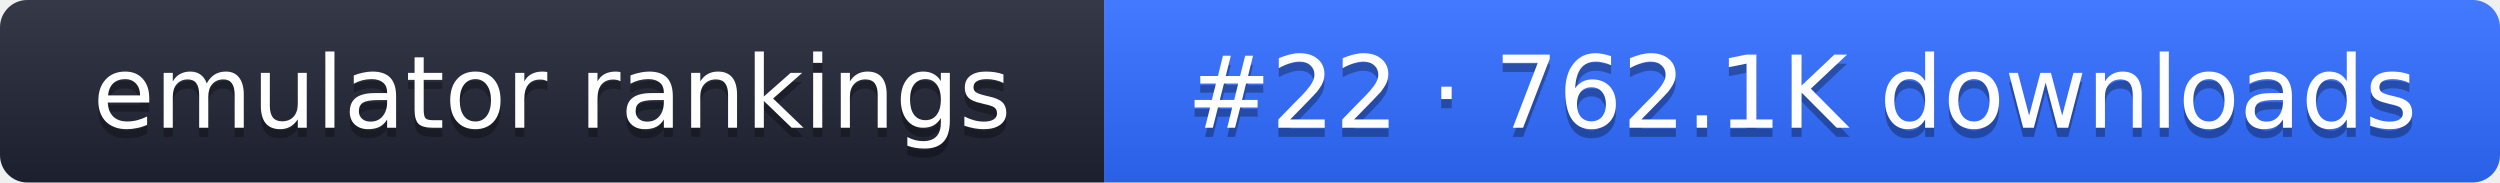
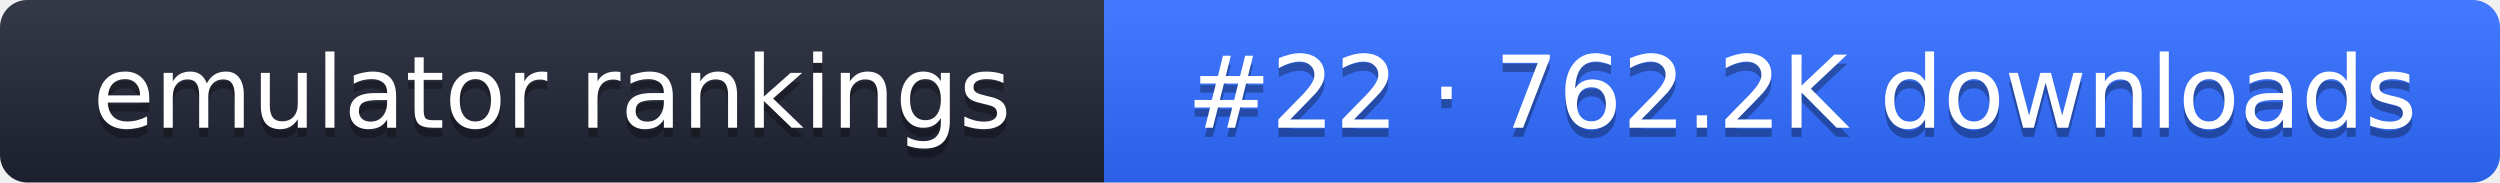
- <svg xmlns="http://www.w3.org/2000/svg" width="274" height="20" role="img" aria-label="emulator rankings: #22 · 762.1K downloads">
+ <svg xmlns="http://www.w3.org/2000/svg" width="274" height="20" role="img" aria-label="emulator rankings: #22 · 762.2K downloads">
  <linearGradient id="g" x2="0" y2="100%">
    <stop offset="0" stop-color="#fff" stop-opacity=".1" />
    <stop offset="1" stop-opacity=".1" />
  </linearGradient>
  <clipPath id="r">
    <rect width="274" height="20" rx="3" fill="#fff" />
  </clipPath>
  <g clip-path="url(#r)">
    <rect width="121" height="20" fill="#1f2433" />
    <rect x="121" width="153" height="20" fill="#2f6bff" />
    <rect width="274" height="20" fill="url(#g)" />
  </g>
  <g fill="#fff" text-anchor="middle" font-family="Verdana,DejaVu Sans,sans-serif" font-size="11">
    <text x="60.5" y="15" fill="#010101" fill-opacity=".3">emulator rankings</text>
    <text x="60.5" y="14">emulator rankings</text>
-     <text x="197.5" y="15" fill="#010101" fill-opacity=".3">#22 · 762.1K downloads</text>
-     <text x="197.5" y="14">#22 · 762.1K downloads</text>
+     <text x="197.5" y="15" fill="#010101" fill-opacity=".3">#22 · 762.2K downloads</text>
+     <text x="197.5" y="14">#22 · 762.2K downloads</text>
  </g>
</svg>
